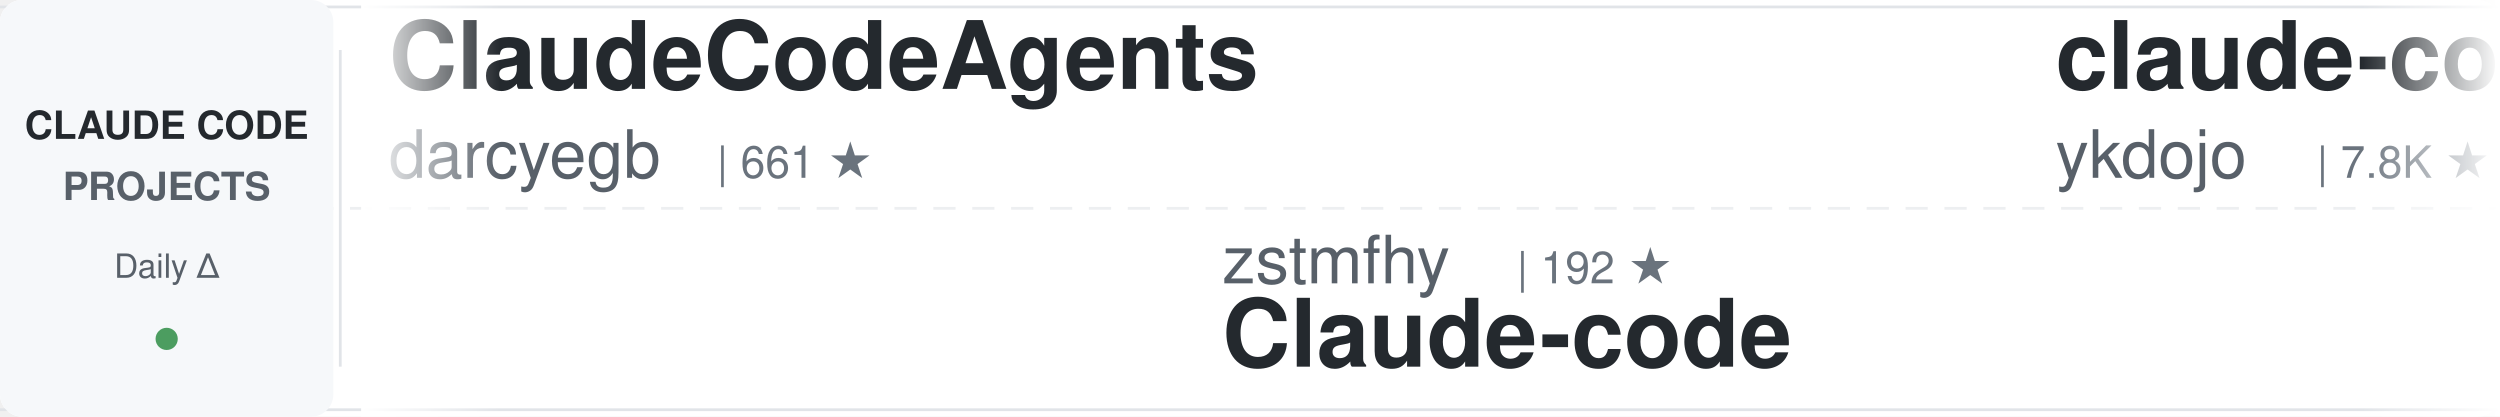
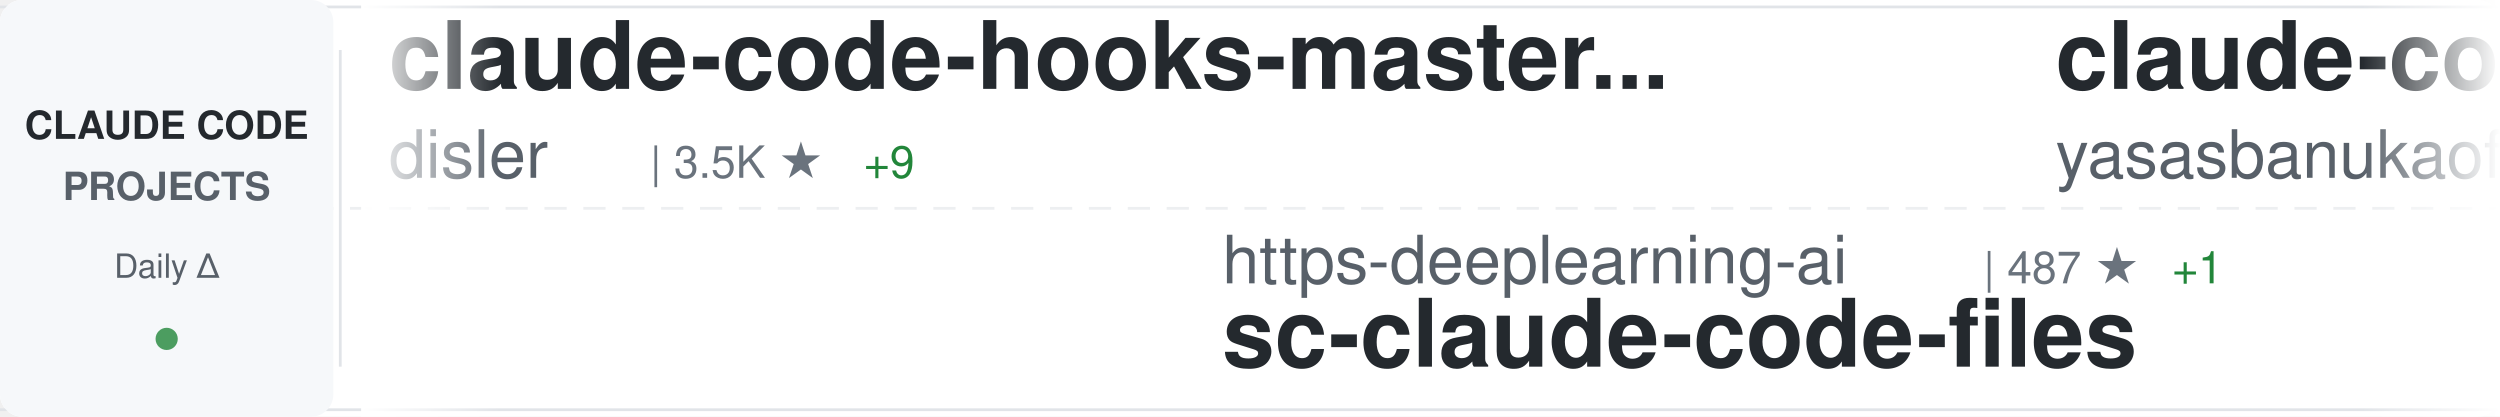
<svg xmlns="http://www.w3.org/2000/svg" width="900" height="150">
  <defs>
    <linearGradient id="awesomeLeftFade" x1="0%" y1="0%" x2="100%" y2="0%">
      <stop offset="0%" style="stop-color:#ffffff;stop-opacity:1" />
      <stop offset="100%" style="stop-color:#ffffff;stop-opacity:0" />
    </linearGradient>
    <linearGradient id="awesomeRightFade" x1="0%" y1="0%" x2="100%" y2="0%">
      <stop offset="0%" style="stop-color:#ffffff;stop-opacity:0" />
      <stop offset="100%" style="stop-color:#ffffff;stop-opacity:1" />
    </linearGradient>
  </defs>
  <rect width="900" height="150" fill="#ffffff" rx="8" />
  <rect x="0" y="2" width="900" height="1" fill="#e1e4e8" />
  <rect x="0" y="147" width="900" height="1" fill="#e1e4e8" />
  <line x1="0" y1="75" x2="900" y2="75" stroke="#e1e4e8" stroke-width="1" stroke-dasharray="8 6" opacity="0.6" />
  <rect x="0" y="0" width="120" height="150" fill="#f6f8fa" rx="8" />
  <text x="60" y="50" font-family="-apple-system, BlinkMacSystemFont, 'Segoe UI', Helvetica, Arial, sans-serif" font-size="14" font-weight="600" fill="#24292e" text-anchor="middle">CLAUDE CODE</text>
  <text x="60" y="72" font-family="-apple-system, BlinkMacSystemFont, 'Segoe UI', Helvetica, Arial, sans-serif" font-size="14" font-weight="600" fill="#586069" text-anchor="middle">PROJECTS</text>
  <text x="60" y="100" font-family="-apple-system, BlinkMacSystemFont, 'Segoe UI', Helvetica, Arial, sans-serif" font-size="12" font-weight="500" fill="#586069" text-anchor="middle">Daily Δ</text>
  <circle cx="60" cy="122" r="4" fill="#22863a" opacity="0.8" />
  <rect x="122" y="18" width="1" height="114" fill="#e1e4e8" />
  <clipPath id="awesomeTickerClip">
    <rect x="130" y="0" width="770" height="150" />
  </clipPath>
  <g clip-path="url(#awesomeTickerClip)">
    <g id="awesomeTickerItems">
      <animateTransform attributeName="transform" attributeType="XML" type="translate" from="0 0" to="-3000 0" dur="54s" repeatCount="indefinite" />
      <g transform="translate(0, 0)">
-         <text x="140" y="32" font-family="-apple-system, BlinkMacSystemFont, 'Segoe UI', Helvetica, Arial, sans-serif" font-size="34" font-weight="600" fill="#24292e">ClaudeCodeAgents</text>
-         <text x="140" y="64" font-family="-apple-system, BlinkMacSystemFont, 'Segoe UI', Helvetica, Arial, sans-serif" font-size="24" font-weight="400" fill="#586069">darcyegb</text>
-         <text x="258" y="64" font-family="-apple-system, BlinkMacSystemFont, 'Segoe UI', Helvetica, Arial, sans-serif" font-size="16" font-weight="500" fill="#6a737d">| 661 ★</text>
+         <text x="140" y="32" font-family="-apple-system, BlinkMacSystemFont, 'Segoe UI', Helvetica, Arial, sans-serif" font-size="34" font-weight="600" fill="#24292e">claude-code-hooks-master...</text>
+         <text x="140" y="64" font-family="-apple-system, BlinkMacSystemFont, 'Segoe UI', Helvetica, Arial, sans-serif" font-size="24" font-weight="400" fill="#586069">disler</text>
+         <text x="234" y="64" font-family="-apple-system, BlinkMacSystemFont, 'Segoe UI', Helvetica, Arial, sans-serif" font-size="16" font-weight="500" fill="#6a737d">| 3.5K ★</text>
+         <text x="311" y="64" font-family="-apple-system, BlinkMacSystemFont, 'Segoe UI', Helvetica, Arial, sans-serif" font-size="16" font-weight="500" fill="#22863a"> +9</text>
      </g>
      <g transform="translate(300, 0)">
-         <text x="140" y="102" font-family="-apple-system, BlinkMacSystemFont, 'Segoe UI', Helvetica, Arial, sans-serif" font-size="24" font-weight="400" fill="#586069">zstmfhy</text>
-         <text x="246" y="102" font-family="-apple-system, BlinkMacSystemFont, 'Segoe UI', Helvetica, Arial, sans-serif" font-size="16" font-weight="500" fill="#6a737d">| 192 ★</text>
-         <text x="140" y="132" font-family="-apple-system, BlinkMacSystemFont, 'Segoe UI', Helvetica, Arial, sans-serif" font-size="34" font-weight="600" fill="#24292e">Claude-code</text>
+         <text x="140" y="102" font-family="-apple-system, BlinkMacSystemFont, 'Segoe UI', Helvetica, Arial, sans-serif" font-size="24" font-weight="400" fill="#586069">https-deeplearning-ai</text>
+         <text x="414" y="102" font-family="-apple-system, BlinkMacSystemFont, 'Segoe UI', Helvetica, Arial, sans-serif" font-size="16" font-weight="500" fill="#6a737d">| 487 ★</text>
+         <text x="482" y="102" font-family="-apple-system, BlinkMacSystemFont, 'Segoe UI', Helvetica, Arial, sans-serif" font-size="16" font-weight="500" fill="#22863a"> +1</text>
+         <text x="140" y="132" font-family="-apple-system, BlinkMacSystemFont, 'Segoe UI', Helvetica, Arial, sans-serif" font-size="34" font-weight="600" fill="#24292e">sc-claude-code-files</text>
      </g>
      <g transform="translate(600, 0)">
-         <text x="140" y="32" font-family="-apple-system, BlinkMacSystemFont, 'Segoe UI', Helvetica, Arial, sans-serif" font-size="34" font-weight="600" fill="#24292e">claude-code-tips</text>
-         <text x="140" y="64" font-family="-apple-system, BlinkMacSystemFont, 'Segoe UI', Helvetica, Arial, sans-serif" font-size="24" font-weight="400" fill="#586069">ykdojo</text>
-         <text x="234" y="64" font-family="-apple-system, BlinkMacSystemFont, 'Segoe UI', Helvetica, Arial, sans-serif" font-size="16" font-weight="500" fill="#6a737d">| 7.8K ★</text>
-         <text x="311" y="64" font-family="-apple-system, BlinkMacSystemFont, 'Segoe UI', Helvetica, Arial, sans-serif" font-size="16" font-weight="500" fill="#22863a"> +20</text>
+         <text x="140" y="32" font-family="-apple-system, BlinkMacSystemFont, 'Segoe UI', Helvetica, Arial, sans-serif" font-size="34" font-weight="600" fill="#24292e">claude-code</text>
+         <text x="140" y="64" font-family="-apple-system, BlinkMacSystemFont, 'Segoe UI', Helvetica, Arial, sans-serif" font-size="24" font-weight="400" fill="#586069">yasasbanukaofficial</text>
+         <text x="390" y="64" font-family="-apple-system, BlinkMacSystemFont, 'Segoe UI', Helvetica, Arial, sans-serif" font-size="16" font-weight="500" fill="#6a737d">| 2.6K ★</text>
+         <text x="467" y="64" font-family="-apple-system, BlinkMacSystemFont, 'Segoe UI', Helvetica, Arial, sans-serif" font-size="16" font-weight="500" fill="#22863a"> +38</text>
      </g>
      <g transform="translate(900, 0)">
-         <text x="140" y="102" font-family="-apple-system, BlinkMacSystemFont, 'Segoe UI', Helvetica, Arial, sans-serif" font-size="24" font-weight="400" fill="#586069">eyaltoledano</text>
-         <text x="306" y="102" font-family="-apple-system, BlinkMacSystemFont, 'Segoe UI', Helvetica, Arial, sans-serif" font-size="16" font-weight="500" fill="#6a737d">| 26.6K ★</text>
-         <text x="392" y="102" font-family="-apple-system, BlinkMacSystemFont, 'Segoe UI', Helvetica, Arial, sans-serif" font-size="16" font-weight="500" fill="#22863a"> +16</text>
-         <text x="140" y="132" font-family="-apple-system, BlinkMacSystemFont, 'Segoe UI', Helvetica, Arial, sans-serif" font-size="34" font-weight="600" fill="#24292e">claude-task-master</text>
+         <text x="140" y="102" font-family="-apple-system, BlinkMacSystemFont, 'Segoe UI', Helvetica, Arial, sans-serif" font-size="24" font-weight="400" fill="#586069">ding113</text>
+         <text x="246" y="102" font-family="-apple-system, BlinkMacSystemFont, 'Segoe UI', Helvetica, Arial, sans-serif" font-size="16" font-weight="500" fill="#6a737d">| 2.5K ★</text>
+         <text x="323" y="102" font-family="-apple-system, BlinkMacSystemFont, 'Segoe UI', Helvetica, Arial, sans-serif" font-size="16" font-weight="500" fill="#22863a"> +15</text>
+         <text x="140" y="132" font-family="-apple-system, BlinkMacSystemFont, 'Segoe UI', Helvetica, Arial, sans-serif" font-size="34" font-weight="600" fill="#24292e">claude-code-hub</text>
      </g>
      <g transform="translate(1200, 0)">
-         <text x="140" y="32" font-family="-apple-system, BlinkMacSystemFont, 'Segoe UI', Helvetica, Arial, sans-serif" font-size="34" font-weight="600" fill="#24292e">sc-claude-code-files</text>
-         <text x="140" y="64" font-family="-apple-system, BlinkMacSystemFont, 'Segoe UI', Helvetica, Arial, sans-serif" font-size="24" font-weight="400" fill="#586069">https-deeplearning-ai</text>
-         <text x="414" y="64" font-family="-apple-system, BlinkMacSystemFont, 'Segoe UI', Helvetica, Arial, sans-serif" font-size="16" font-weight="500" fill="#6a737d">| 486 ★</text>
-         <text x="482" y="64" font-family="-apple-system, BlinkMacSystemFont, 'Segoe UI', Helvetica, Arial, sans-serif" font-size="16" font-weight="500" fill="#22863a"> +1</text>
+         <text x="140" y="32" font-family="-apple-system, BlinkMacSystemFont, 'Segoe UI', Helvetica, Arial, sans-serif" font-size="34" font-weight="600" fill="#24292e">ralph-claude-code</text>
+         <text x="140" y="64" font-family="-apple-system, BlinkMacSystemFont, 'Segoe UI', Helvetica, Arial, sans-serif" font-size="24" font-weight="400" fill="#586069">frankbria</text>
+         <text x="270" y="64" font-family="-apple-system, BlinkMacSystemFont, 'Segoe UI', Helvetica, Arial, sans-serif" font-size="16" font-weight="500" fill="#6a737d">| 8.7K ★</text>
+         <text x="347" y="64" font-family="-apple-system, BlinkMacSystemFont, 'Segoe UI', Helvetica, Arial, sans-serif" font-size="16" font-weight="500" fill="#22863a"> +20</text>
      </g>
      <g transform="translate(1500, 0)">
-         <text x="140" y="102" font-family="-apple-system, BlinkMacSystemFont, 'Segoe UI', Helvetica, Arial, sans-serif" font-size="24" font-weight="400" fill="#586069">Windy3f3f3f3f</text>
-         <text x="318" y="102" font-family="-apple-system, BlinkMacSystemFont, 'Segoe UI', Helvetica, Arial, sans-serif" font-size="16" font-weight="500" fill="#6a737d">| 1.9K ★</text>
-         <text x="395" y="102" font-family="-apple-system, BlinkMacSystemFont, 'Segoe UI', Helvetica, Arial, sans-serif" font-size="16" font-weight="500" fill="#22863a"> +21</text>
-         <text x="140" y="132" font-family="-apple-system, BlinkMacSystemFont, 'Segoe UI', Helvetica, Arial, sans-serif" font-size="34" font-weight="600" fill="#24292e">how-claude-code-works</text>
+         <text x="140" y="102" font-family="-apple-system, BlinkMacSystemFont, 'Segoe UI', Helvetica, Arial, sans-serif" font-size="24" font-weight="400" fill="#586069">shanraisshan</text>
+         <text x="306" y="102" font-family="-apple-system, BlinkMacSystemFont, 'Segoe UI', Helvetica, Arial, sans-serif" font-size="16" font-weight="500" fill="#6a737d">| 45.9K ★</text>
+         <text x="392" y="102" font-family="-apple-system, BlinkMacSystemFont, 'Segoe UI', Helvetica, Arial, sans-serif" font-size="16" font-weight="500" fill="#22863a"> +467</text>
+         <text x="140" y="132" font-family="-apple-system, BlinkMacSystemFont, 'Segoe UI', Helvetica, Arial, sans-serif" font-size="34" font-weight="600" fill="#24292e">claude-code-best-practic...</text>
      </g>
      <g transform="translate(1800, 0)">
-         <text x="140" y="32" font-family="-apple-system, BlinkMacSystemFont, 'Segoe UI', Helvetica, Arial, sans-serif" font-size="34" font-weight="600" fill="#24292e">claude-code-sourcemap</text>
-         <text x="140" y="64" font-family="-apple-system, BlinkMacSystemFont, 'Segoe UI', Helvetica, Arial, sans-serif" font-size="24" font-weight="400" fill="#586069">ChinaSiro</text>
-         <text x="270" y="64" font-family="-apple-system, BlinkMacSystemFont, 'Segoe UI', Helvetica, Arial, sans-serif" font-size="16" font-weight="500" fill="#6a737d">| 8.9K ★</text>
-         <text x="347" y="64" font-family="-apple-system, BlinkMacSystemFont, 'Segoe UI', Helvetica, Arial, sans-serif" font-size="16" font-weight="500" fill="#22863a"> +21</text>
+         <text x="140" y="32" font-family="-apple-system, BlinkMacSystemFont, 'Segoe UI', Helvetica, Arial, sans-serif" font-size="34" font-weight="600" fill="#24292e">claude-code-source-code</text>
+         <text x="140" y="64" font-family="-apple-system, BlinkMacSystemFont, 'Segoe UI', Helvetica, Arial, sans-serif" font-size="24" font-weight="400" fill="#586069">777genius</text>
+         <text x="270" y="64" font-family="-apple-system, BlinkMacSystemFont, 'Segoe UI', Helvetica, Arial, sans-serif" font-size="16" font-weight="500" fill="#6a737d">| 897 ★</text>
      </g>
      <g transform="translate(2100, 0)">
-         <text x="140" y="102" font-family="-apple-system, BlinkMacSystemFont, 'Segoe UI', Helvetica, Arial, sans-serif" font-size="24" font-weight="400" fill="#586069">sickn33</text>
-         <text x="246" y="102" font-family="-apple-system, BlinkMacSystemFont, 'Segoe UI', Helvetica, Arial, sans-serif" font-size="16" font-weight="500" fill="#6a737d">| 33.6K ★</text>
-         <text x="332" y="102" font-family="-apple-system, BlinkMacSystemFont, 'Segoe UI', Helvetica, Arial, sans-serif" font-size="16" font-weight="500" fill="#22863a"> +199</text>
-         <text x="140" y="132" font-family="-apple-system, BlinkMacSystemFont, 'Segoe UI', Helvetica, Arial, sans-serif" font-size="34" font-weight="600" fill="#24292e">antigravity-awesome-skil...</text>
+         <text x="140" y="102" font-family="-apple-system, BlinkMacSystemFont, 'Segoe UI', Helvetica, Arial, sans-serif" font-size="24" font-weight="400" fill="#586069">siteboon</text>
+         <text x="258" y="102" font-family="-apple-system, BlinkMacSystemFont, 'Segoe UI', Helvetica, Arial, sans-serif" font-size="16" font-weight="500" fill="#6a737d">| 9.9K ★</text>
+         <text x="335" y="102" font-family="-apple-system, BlinkMacSystemFont, 'Segoe UI', Helvetica, Arial, sans-serif" font-size="16" font-weight="500" fill="#22863a"> +42</text>
+         <text x="140" y="132" font-family="-apple-system, BlinkMacSystemFont, 'Segoe UI', Helvetica, Arial, sans-serif" font-size="34" font-weight="600" fill="#24292e">claudecodeui</text>
      </g>
      <g transform="translate(2400, 0)">
-         <text x="140" y="32" font-family="-apple-system, BlinkMacSystemFont, 'Segoe UI', Helvetica, Arial, sans-serif" font-size="34" font-weight="600" fill="#24292e">claude-coder</text>
-         <text x="140" y="64" font-family="-apple-system, BlinkMacSystemFont, 'Segoe UI', Helvetica, Arial, sans-serif" font-size="24" font-weight="400" fill="#586069">kodu-ai</text>
-         <text x="246" y="64" font-family="-apple-system, BlinkMacSystemFont, 'Segoe UI', Helvetica, Arial, sans-serif" font-size="16" font-weight="500" fill="#6a737d">| 5.3K ★</text>
+         <text x="140" y="32" font-family="-apple-system, BlinkMacSystemFont, 'Segoe UI', Helvetica, Arial, sans-serif" font-size="34" font-weight="600" fill="#24292e">claude-code-prompts</text>
+         <text x="140" y="64" font-family="-apple-system, BlinkMacSystemFont, 'Segoe UI', Helvetica, Arial, sans-serif" font-size="24" font-weight="400" fill="#586069">repowise-dev</text>
+         <text x="306" y="64" font-family="-apple-system, BlinkMacSystemFont, 'Segoe UI', Helvetica, Arial, sans-serif" font-size="16" font-weight="500" fill="#6a737d">| 944 ★</text>
+         <text x="374" y="64" font-family="-apple-system, BlinkMacSystemFont, 'Segoe UI', Helvetica, Arial, sans-serif" font-size="16" font-weight="500" fill="#22863a"> +4</text>
      </g>
      <g transform="translate(2700, 0)">
-         <text x="140" y="102" font-family="-apple-system, BlinkMacSystemFont, 'Segoe UI', Helvetica, Arial, sans-serif" font-size="24" font-weight="400" fill="#586069">shanraisshan</text>
-         <text x="306" y="102" font-family="-apple-system, BlinkMacSystemFont, 'Segoe UI', Helvetica, Arial, sans-serif" font-size="16" font-weight="500" fill="#6a737d">| 45.9K ★</text>
-         <text x="392" y="102" font-family="-apple-system, BlinkMacSystemFont, 'Segoe UI', Helvetica, Arial, sans-serif" font-size="16" font-weight="500" fill="#22863a"> +533</text>
-         <text x="140" y="132" font-family="-apple-system, BlinkMacSystemFont, 'Segoe UI', Helvetica, Arial, sans-serif" font-size="34" font-weight="600" fill="#24292e">claude-code-best-practic...</text>
+         <text x="140" y="102" font-family="-apple-system, BlinkMacSystemFont, 'Segoe UI', Helvetica, Arial, sans-serif" font-size="24" font-weight="400" fill="#586069">anthropics</text>
+         <text x="282" y="102" font-family="-apple-system, BlinkMacSystemFont, 'Segoe UI', Helvetica, Arial, sans-serif" font-size="16" font-weight="500" fill="#6a737d">| 799 ★</text>
+         <text x="350" y="102" font-family="-apple-system, BlinkMacSystemFont, 'Segoe UI', Helvetica, Arial, sans-serif" font-size="16" font-weight="500" fill="#22863a"> +2</text>
+         <text x="140" y="132" font-family="-apple-system, BlinkMacSystemFont, 'Segoe UI', Helvetica, Arial, sans-serif" font-size="34" font-weight="600" fill="#24292e">claude-code-base-action</text>
      </g>
      <g transform="translate(3000, 0)">
-         <text x="140" y="32" font-family="-apple-system, BlinkMacSystemFont, 'Segoe UI', Helvetica, Arial, sans-serif" font-size="34" font-weight="600" fill="#24292e">ClaudeCodeAgents</text>
-         <text x="140" y="64" font-family="-apple-system, BlinkMacSystemFont, 'Segoe UI', Helvetica, Arial, sans-serif" font-size="24" font-weight="400" fill="#586069">darcyegb</text>
-         <text x="258" y="64" font-family="-apple-system, BlinkMacSystemFont, 'Segoe UI', Helvetica, Arial, sans-serif" font-size="16" font-weight="500" fill="#6a737d">| 661 ★</text>
+         <text x="140" y="32" font-family="-apple-system, BlinkMacSystemFont, 'Segoe UI', Helvetica, Arial, sans-serif" font-size="34" font-weight="600" fill="#24292e">claude-code-hooks-master...</text>
+         <text x="140" y="64" font-family="-apple-system, BlinkMacSystemFont, 'Segoe UI', Helvetica, Arial, sans-serif" font-size="24" font-weight="400" fill="#586069">disler</text>
+         <text x="234" y="64" font-family="-apple-system, BlinkMacSystemFont, 'Segoe UI', Helvetica, Arial, sans-serif" font-size="16" font-weight="500" fill="#6a737d">| 3.5K ★</text>
+         <text x="311" y="64" font-family="-apple-system, BlinkMacSystemFont, 'Segoe UI', Helvetica, Arial, sans-serif" font-size="16" font-weight="500" fill="#22863a"> +9</text>
      </g>
      <g transform="translate(3300, 0)">
-         <text x="140" y="102" font-family="-apple-system, BlinkMacSystemFont, 'Segoe UI', Helvetica, Arial, sans-serif" font-size="24" font-weight="400" fill="#586069">zstmfhy</text>
-         <text x="246" y="102" font-family="-apple-system, BlinkMacSystemFont, 'Segoe UI', Helvetica, Arial, sans-serif" font-size="16" font-weight="500" fill="#6a737d">| 192 ★</text>
-         <text x="140" y="132" font-family="-apple-system, BlinkMacSystemFont, 'Segoe UI', Helvetica, Arial, sans-serif" font-size="34" font-weight="600" fill="#24292e">Claude-code</text>
+         <text x="140" y="102" font-family="-apple-system, BlinkMacSystemFont, 'Segoe UI', Helvetica, Arial, sans-serif" font-size="24" font-weight="400" fill="#586069">https-deeplearning-ai</text>
+         <text x="414" y="102" font-family="-apple-system, BlinkMacSystemFont, 'Segoe UI', Helvetica, Arial, sans-serif" font-size="16" font-weight="500" fill="#6a737d">| 487 ★</text>
+         <text x="482" y="102" font-family="-apple-system, BlinkMacSystemFont, 'Segoe UI', Helvetica, Arial, sans-serif" font-size="16" font-weight="500" fill="#22863a"> +1</text>
+         <text x="140" y="132" font-family="-apple-system, BlinkMacSystemFont, 'Segoe UI', Helvetica, Arial, sans-serif" font-size="34" font-weight="600" fill="#24292e">sc-claude-code-files</text>
      </g>
      <g transform="translate(3600, 0)">
-         <text x="140" y="32" font-family="-apple-system, BlinkMacSystemFont, 'Segoe UI', Helvetica, Arial, sans-serif" font-size="34" font-weight="600" fill="#24292e">claude-code-tips</text>
-         <text x="140" y="64" font-family="-apple-system, BlinkMacSystemFont, 'Segoe UI', Helvetica, Arial, sans-serif" font-size="24" font-weight="400" fill="#586069">ykdojo</text>
-         <text x="234" y="64" font-family="-apple-system, BlinkMacSystemFont, 'Segoe UI', Helvetica, Arial, sans-serif" font-size="16" font-weight="500" fill="#6a737d">| 7.8K ★</text>
-         <text x="311" y="64" font-family="-apple-system, BlinkMacSystemFont, 'Segoe UI', Helvetica, Arial, sans-serif" font-size="16" font-weight="500" fill="#22863a"> +20</text>
+         <text x="140" y="32" font-family="-apple-system, BlinkMacSystemFont, 'Segoe UI', Helvetica, Arial, sans-serif" font-size="34" font-weight="600" fill="#24292e">claude-code</text>
+         <text x="140" y="64" font-family="-apple-system, BlinkMacSystemFont, 'Segoe UI', Helvetica, Arial, sans-serif" font-size="24" font-weight="400" fill="#586069">yasasbanukaofficial</text>
+         <text x="390" y="64" font-family="-apple-system, BlinkMacSystemFont, 'Segoe UI', Helvetica, Arial, sans-serif" font-size="16" font-weight="500" fill="#6a737d">| 2.6K ★</text>
+         <text x="467" y="64" font-family="-apple-system, BlinkMacSystemFont, 'Segoe UI', Helvetica, Arial, sans-serif" font-size="16" font-weight="500" fill="#22863a"> +38</text>
      </g>
      <g transform="translate(3900, 0)">
-         <text x="140" y="102" font-family="-apple-system, BlinkMacSystemFont, 'Segoe UI', Helvetica, Arial, sans-serif" font-size="24" font-weight="400" fill="#586069">eyaltoledano</text>
-         <text x="306" y="102" font-family="-apple-system, BlinkMacSystemFont, 'Segoe UI', Helvetica, Arial, sans-serif" font-size="16" font-weight="500" fill="#6a737d">| 26.6K ★</text>
-         <text x="392" y="102" font-family="-apple-system, BlinkMacSystemFont, 'Segoe UI', Helvetica, Arial, sans-serif" font-size="16" font-weight="500" fill="#22863a"> +16</text>
-         <text x="140" y="132" font-family="-apple-system, BlinkMacSystemFont, 'Segoe UI', Helvetica, Arial, sans-serif" font-size="34" font-weight="600" fill="#24292e">claude-task-master</text>
+         <text x="140" y="102" font-family="-apple-system, BlinkMacSystemFont, 'Segoe UI', Helvetica, Arial, sans-serif" font-size="24" font-weight="400" fill="#586069">ding113</text>
+         <text x="246" y="102" font-family="-apple-system, BlinkMacSystemFont, 'Segoe UI', Helvetica, Arial, sans-serif" font-size="16" font-weight="500" fill="#6a737d">| 2.5K ★</text>
+         <text x="323" y="102" font-family="-apple-system, BlinkMacSystemFont, 'Segoe UI', Helvetica, Arial, sans-serif" font-size="16" font-weight="500" fill="#22863a"> +15</text>
+         <text x="140" y="132" font-family="-apple-system, BlinkMacSystemFont, 'Segoe UI', Helvetica, Arial, sans-serif" font-size="34" font-weight="600" fill="#24292e">claude-code-hub</text>
      </g>
    </g>
  </g>
  <rect x="130" y="0" width="50" height="150" fill="url(#awesomeLeftFade)" />
  <rect x="850" y="0" width="50" height="150" fill="url(#awesomeRightFade)" />
</svg>
